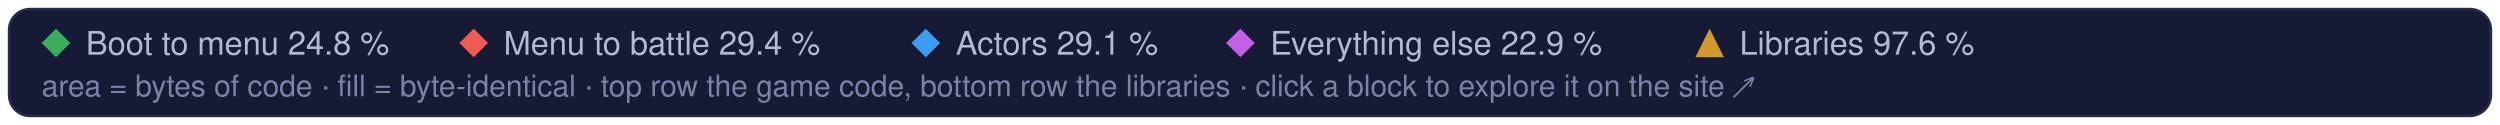
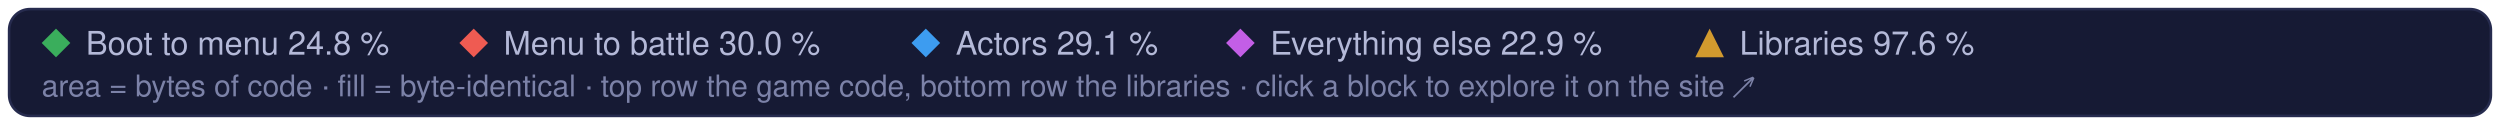
<svg xmlns="http://www.w3.org/2000/svg" width="960" height="48" viewBox="0 0 960 48" role="img" aria-label="Treemap legend: the game code's parts and the libraries, and their matched share of code">
  <style>text { font-family: -apple-system, BlinkMacSystemFont, 'Segoe UI', Helvetica, Arial, sans-serif; } .mono { font-family: ui-monospace, SFMono-Regular, 'SF Mono', Menlo, Consolas, monospace; }  @media (prefers-reduced-motion: reduce) { * { animation: none !important; } }</style>
  <rect x="3.5" y="3.5" width="953" height="41" rx="8" fill="#161a34" stroke="#262b4e" />
  <path d="M21.5 11L27 16.5L21.5 22L16 16.5Z" fill="#3aae5c" />
  <text x="33" y="21" font-size="12.5" fill="#b4b9d8">Boot to menu 24.8 %</text>
  <path d="M181.9 11L187.4 16.5L181.9 22L176.4 16.5Z" fill="#ef5b52" />
-   <text x="193.4" y="21" font-size="12.5" fill="#b4b9d8">Menu to battle 29.4 %</text>
+   <text x="193.4" y="21" font-size="12.5" fill="#b4b9d8">Menu to battle 30.0 %</text>
  <path d="M355.5 11L361.0 16.5L355.5 22L350.0 16.5Z" fill="#3d9cf0" />
  <text x="367.0" y="21" font-size="12.5" fill="#b4b9d8">Actors 29.1 %</text>
  <path d="M476.3 11L481.8 16.5L476.3 22L470.8 16.5Z" fill="#c35ee6" />
  <text x="487.8" y="21" font-size="12.5" fill="#b4b9d8">Everything else 22.9 %</text>
  <g fill="#d29a2e">
    <path d="M656.5 11L662 22L651 22Z" />
  </g>
  <text x="668.0" y="21" font-size="12.5" fill="#b4b9d8">Libraries 97.6 %</text>
  <text x="16" y="37" font-size="11.5" fill="#7c82a8">area = bytes of code · fill = byte-identical · top row the game code, bottom row the libraries · click a block to explore it on the site ↗</text>
</svg>
